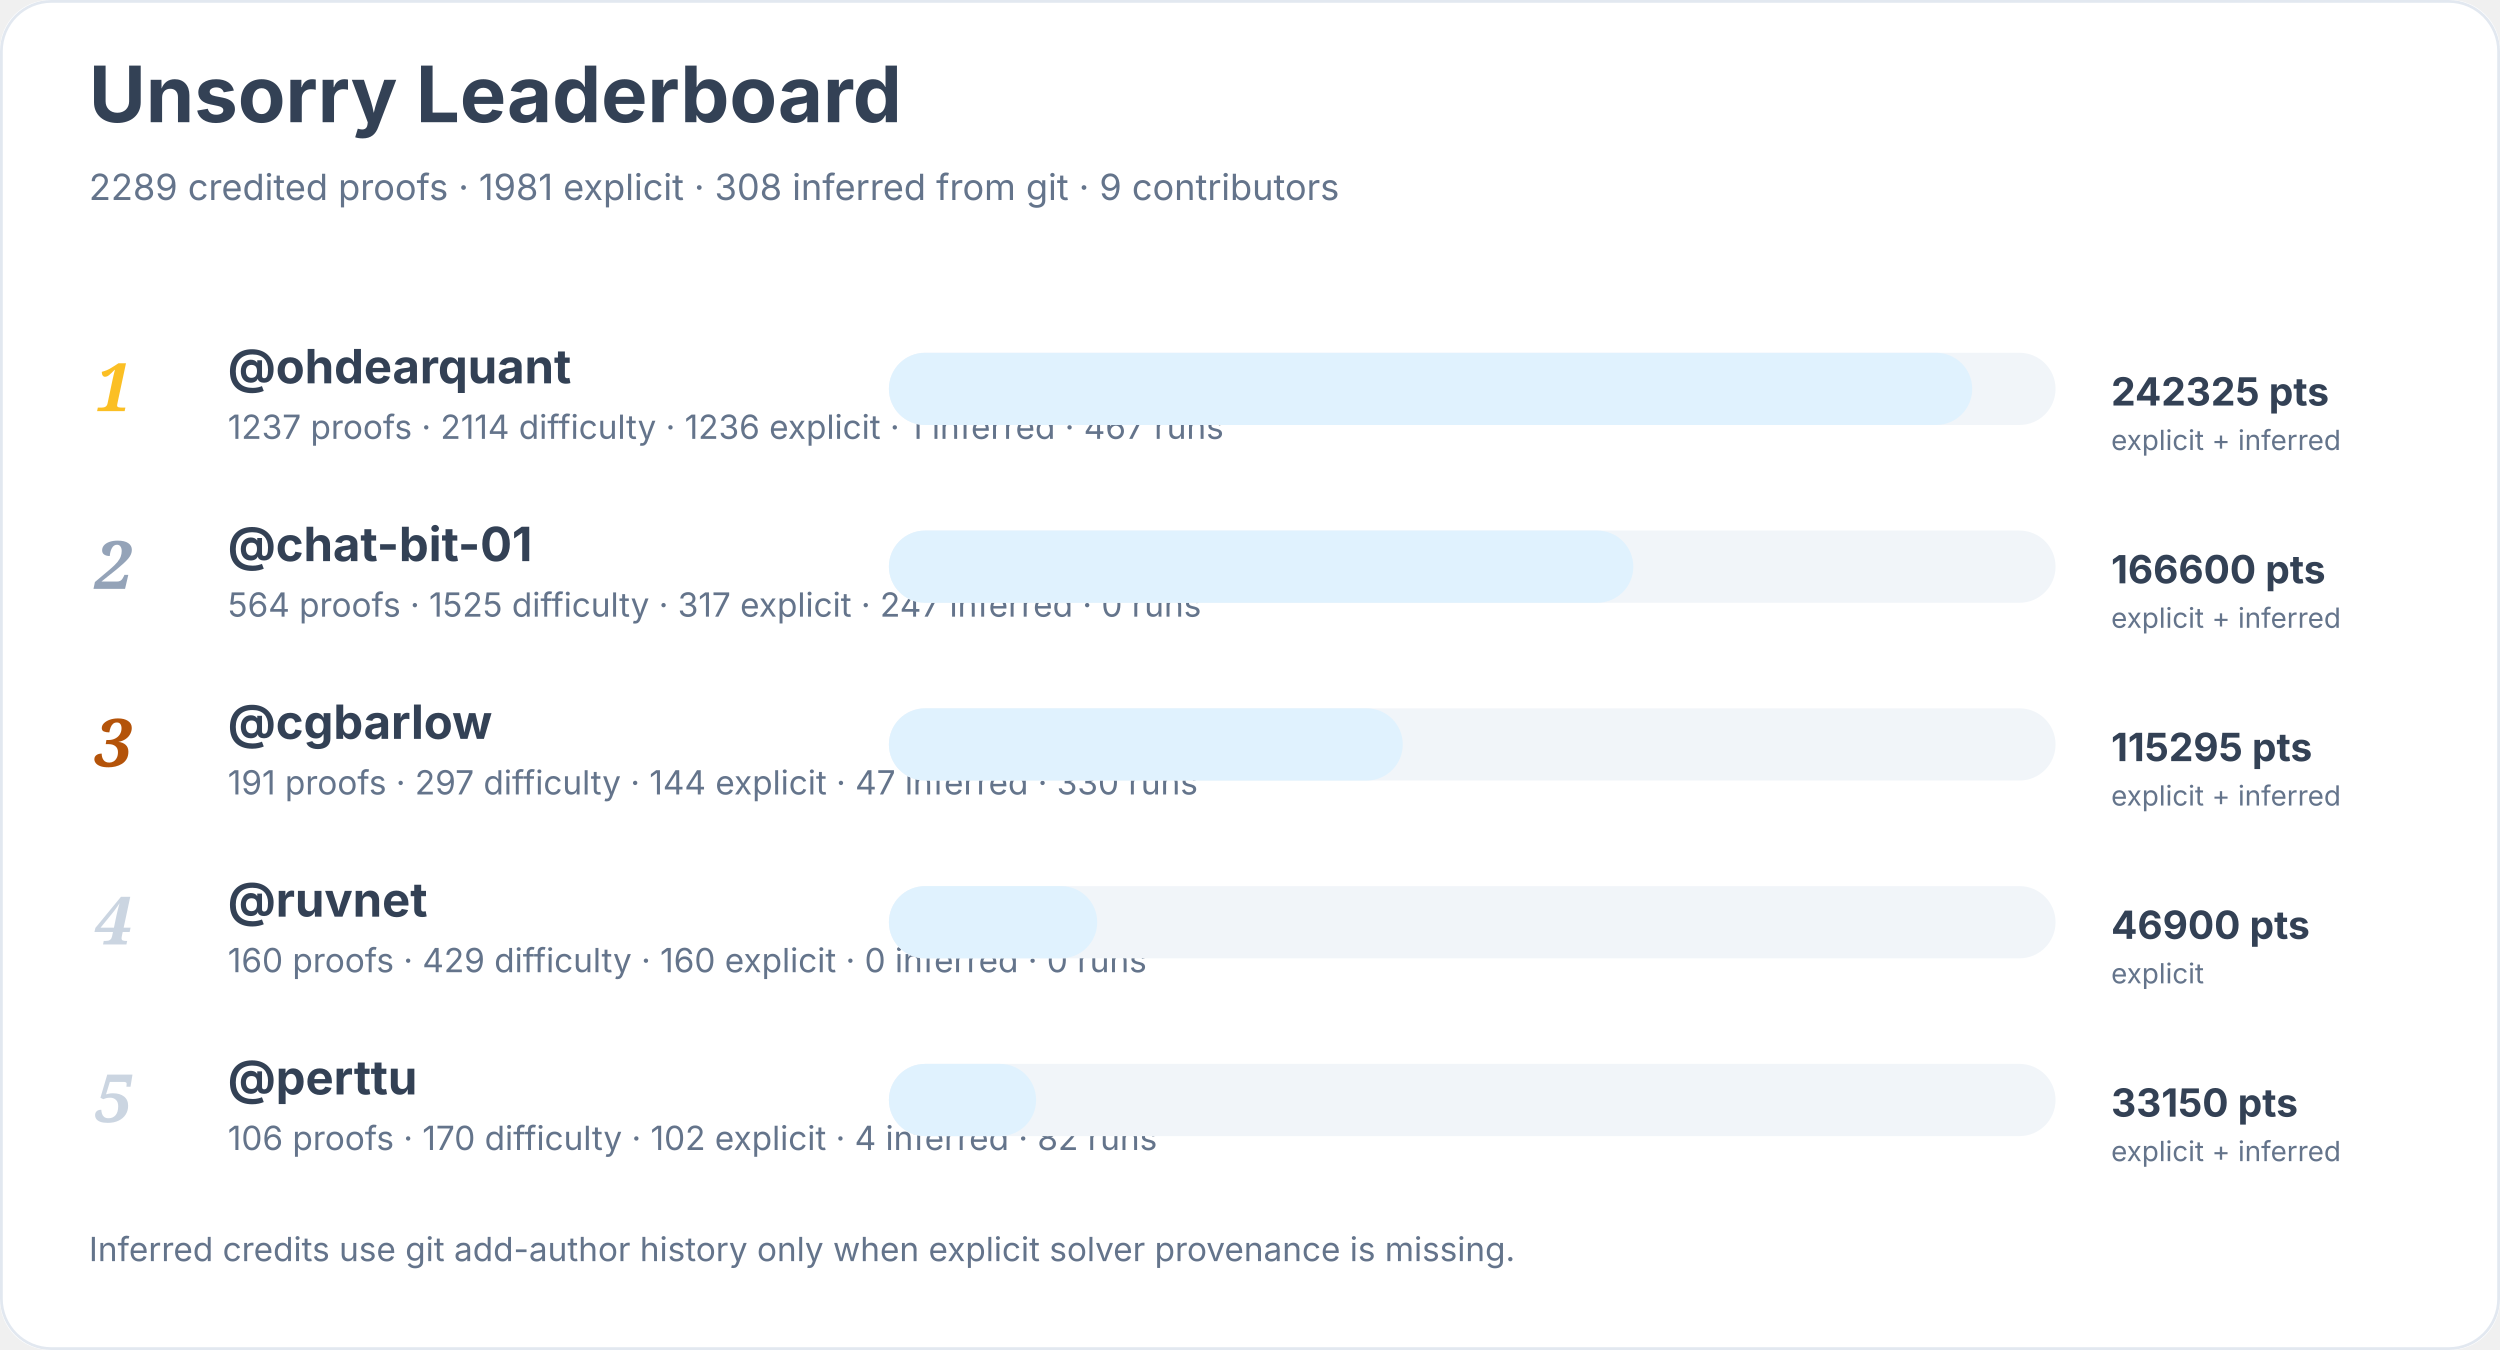
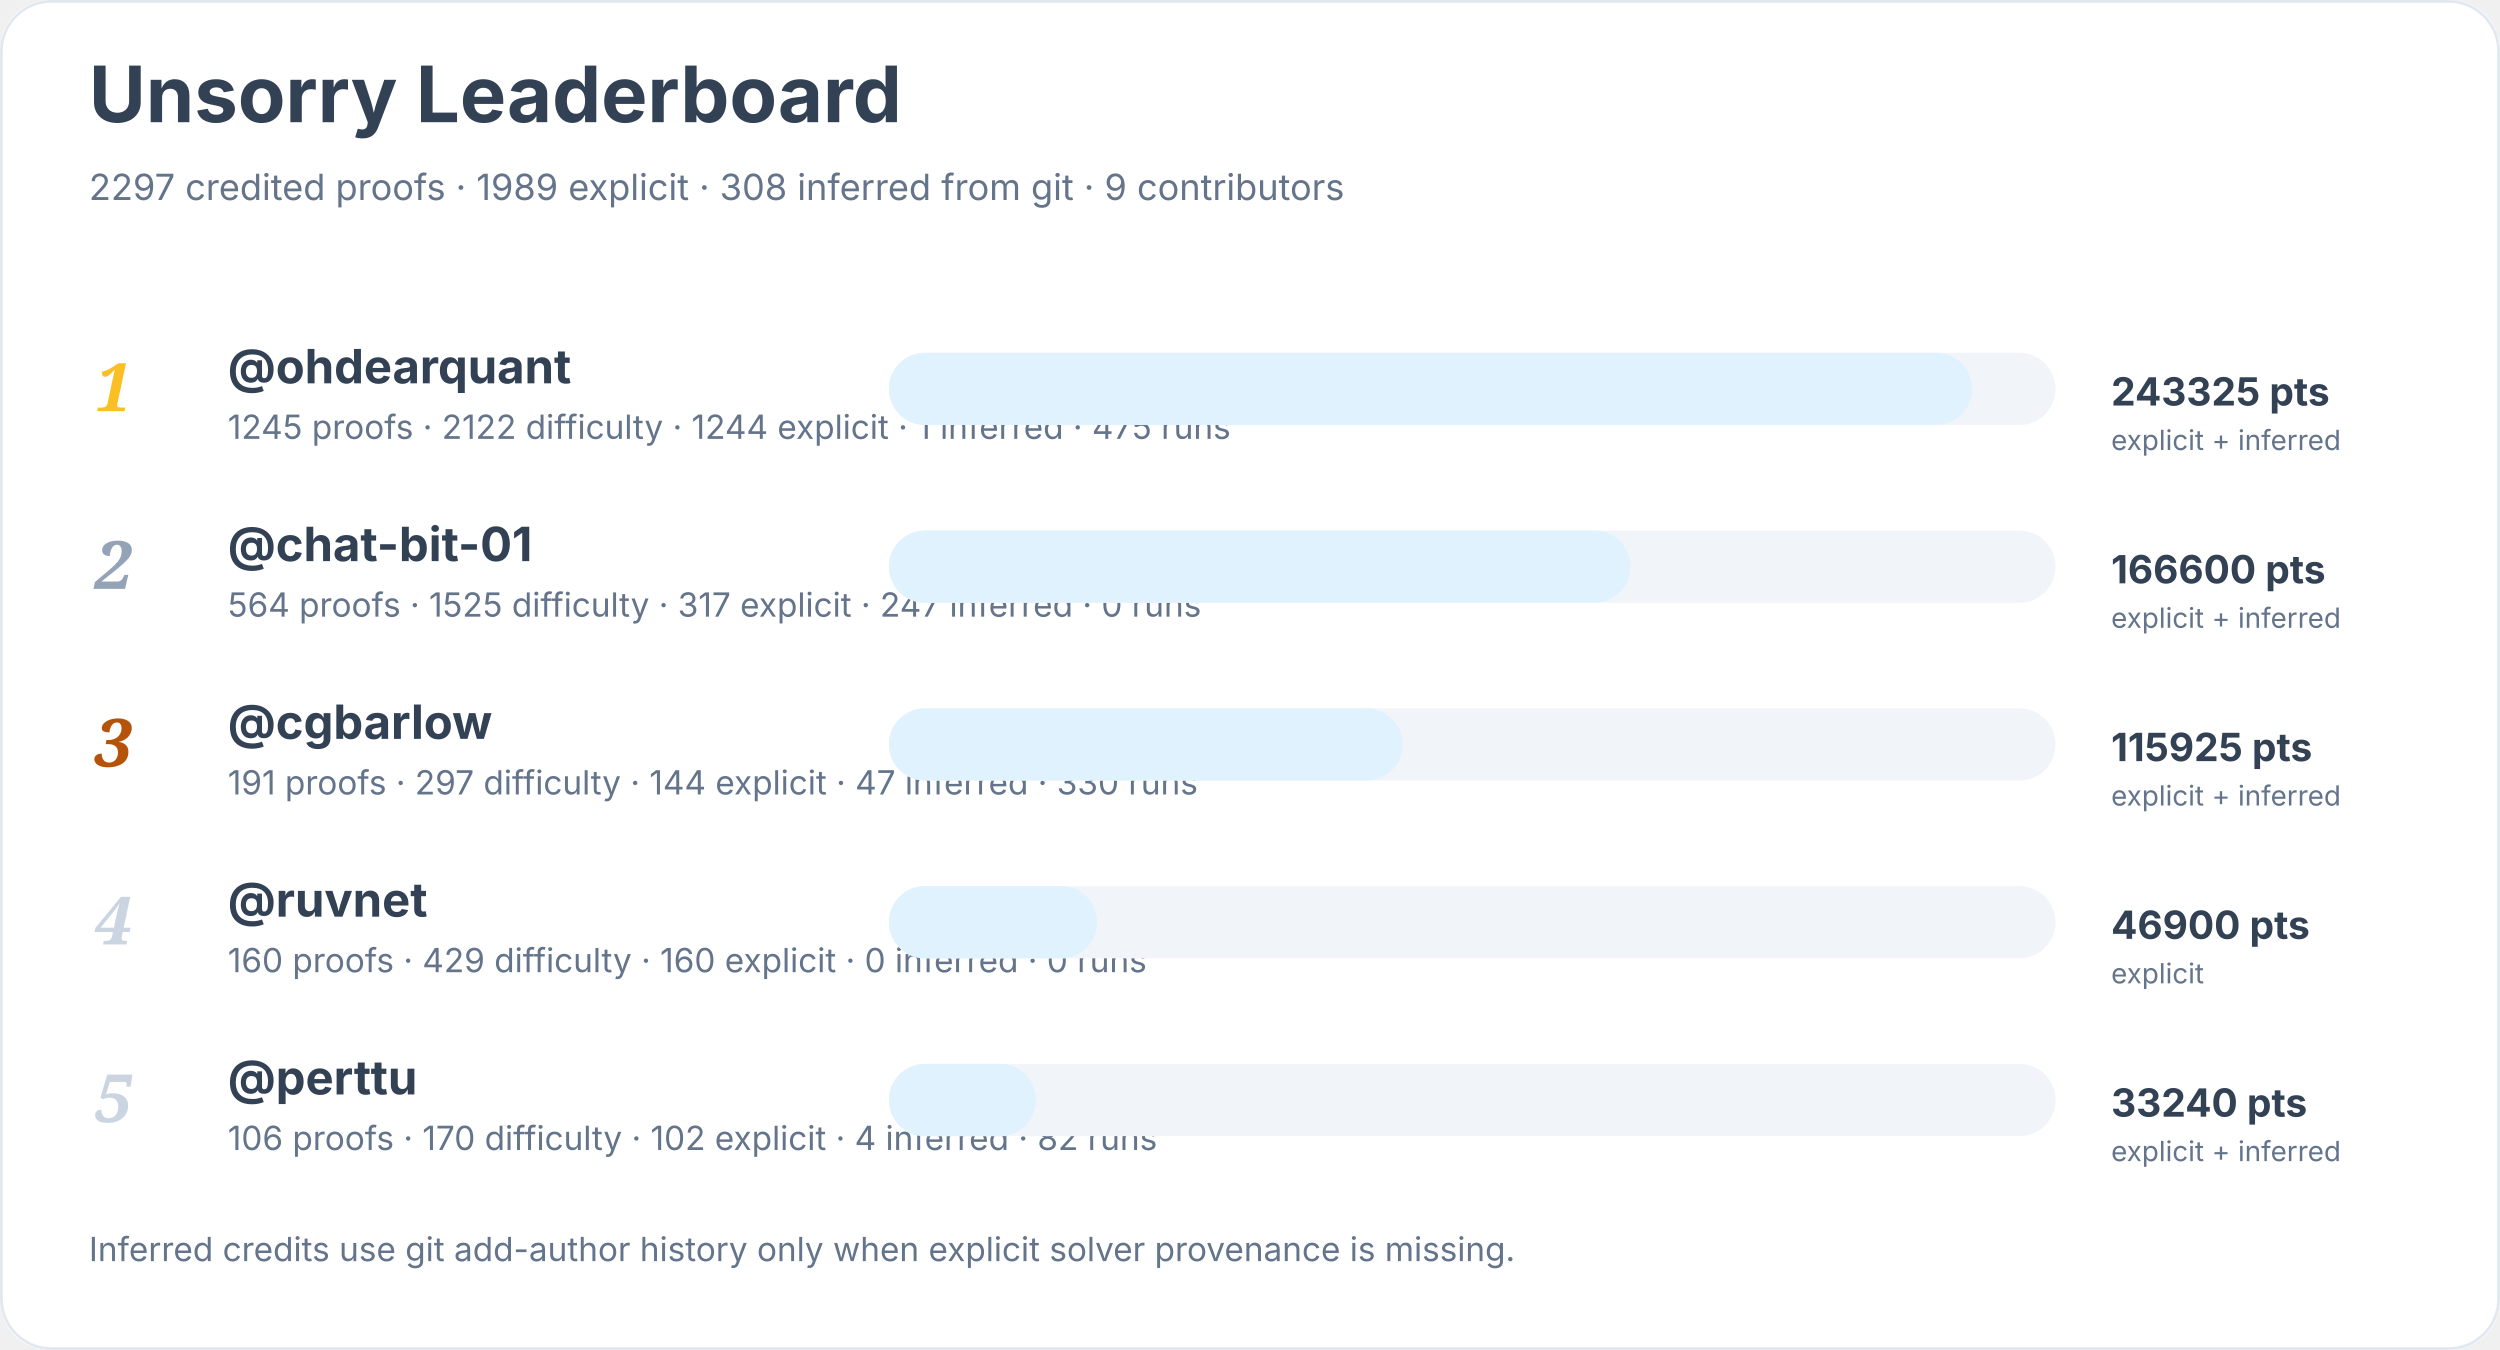
<svg xmlns="http://www.w3.org/2000/svg" width="900" height="486" viewBox="0 0 900 486" role="img" aria-labelledby="title desc">
  <rect width="900" height="100%" rx="18" fill="#ffffff" />
  <rect x="0.5" y="0.5" width="899" height="485" rx="18" fill="none" stroke="#e2e8f0" />
  <text x="32" y="44" font-family="Inter, system-ui, sans-serif" font-size="28" font-weight="700" fill="#334155">Unsorry Leaderboard</text>
-   <text x="32" y="72" font-family="Inter, system-ui, sans-serif" font-size="13" fill="#64748b">2289 credited proofs · 1981 explicit · 308 inferred from git · 9 contributors</text>
+   <text x="32" y="72" font-family="Inter, system-ui, sans-serif" font-size="13" fill="#64748b">2297 credited proofs · 1989 explicit · 308 inferred from git · 9 contributors</text>
  <text x="34" y="148" font-family="Georgia, serif" font-size="24" font-style="italic" font-weight="700" fill="#fbbf24">1</text>
  <a href="https://github.com/ohdearquant">
    <text x="82" y="138" font-family="Inter, system-ui, sans-serif" font-size="17" font-weight="650" fill="#334155">@ohdearquant</text>
  </a>
-   <text x="82" y="158" font-family="Inter, system-ui, sans-serif" font-size="12" fill="#64748b">1237 proofs · 2114 difficulty · 1236 explicit · 1 inferred · 467 runs</text>
+   <text x="82" y="158" font-family="Inter, system-ui, sans-serif" font-size="12" fill="#64748b">1245 proofs · 2122 difficulty · 1244 explicit · 1 inferred · 475 runs</text>
  <rect x="320" y="127" width="420" height="26" rx="13" fill="#f1f5f9" />
  <rect x="320" y="127" width="390" height="26" rx="13" fill="#e0f2fe" />
-   <text x="760" y="146" font-family="Inter, system-ui, sans-serif" font-size="14" font-weight="700" fill="#334155">242325 pts</text>
+   <text x="760" y="146" font-family="Inter, system-ui, sans-serif" font-size="14" font-weight="700" fill="#334155">243325 pts</text>
  <text x="760" y="162" font-family="Inter, system-ui, sans-serif" font-size="10" fill="#64748b">explicit + inferred</text>
  <text x="34" y="212" font-family="Georgia, serif" font-size="24" font-style="italic" font-weight="700" fill="#94a3b8">2</text>
  <a href="https://github.com/chat-bit-01">
    <text x="82" y="202" font-family="Inter, system-ui, sans-serif" font-size="17" font-weight="650" fill="#334155">@chat-bit-01</text>
  </a>
  <text x="82" y="222" font-family="Inter, system-ui, sans-serif" font-size="12" fill="#64748b">564 proofs · 1525 difficulty · 317 explicit · 247 inferred · 0 runs</text>
  <rect x="320" y="191" width="420" height="26" rx="13" fill="#f1f5f9" />
-   <rect x="320" y="191" width="268" height="26" rx="13" fill="#e0f2fe" />
+   <rect x="320" y="191" width="267" height="26" rx="13" fill="#e0f2fe" />
  <text x="760" y="210" font-family="Inter, system-ui, sans-serif" font-size="14" font-weight="700" fill="#334155">166600 pts</text>
  <text x="760" y="226" font-family="Inter, system-ui, sans-serif" font-size="10" fill="#64748b">explicit + inferred</text>
  <text x="34" y="276" font-family="Georgia, serif" font-size="24" font-style="italic" font-weight="700" fill="#b45309">3</text>
  <a href="https://github.com/cgbarlow">
    <text x="82" y="266" font-family="Inter, system-ui, sans-serif" font-size="17" font-weight="650" fill="#334155">@cgbarlow</text>
  </a>
  <text x="82" y="286" font-family="Inter, system-ui, sans-serif" font-size="12" fill="#64748b">191 proofs · 297 difficulty · 144 explicit · 47 inferred · 330 runs</text>
  <rect x="320" y="255" width="420" height="26" rx="13" fill="#f1f5f9" />
  <rect x="320" y="255" width="185" height="26" rx="13" fill="#e0f2fe" />
-   <text x="760" y="274" font-family="Inter, system-ui, sans-serif" font-size="14" font-weight="700" fill="#334155">115295 pts</text>
+   <text x="760" y="274" font-family="Inter, system-ui, sans-serif" font-size="14" font-weight="700" fill="#334155">115925 pts</text>
  <text x="760" y="290" font-family="Inter, system-ui, sans-serif" font-size="10" fill="#64748b">explicit + inferred</text>
  <text x="34" y="340" font-family="Georgia, serif" font-size="24" font-style="italic" font-weight="700" fill="#cbd5e1">4</text>
  <a href="https://github.com/ruvnet">
    <text x="82" y="330" font-family="Inter, system-ui, sans-serif" font-size="17" font-weight="650" fill="#334155">@ruvnet</text>
  </a>
  <text x="82" y="350" font-family="Inter, system-ui, sans-serif" font-size="12" fill="#64748b">160 proofs · 429 difficulty · 160 explicit · 0 inferred · 0 runs</text>
  <rect x="320" y="319" width="420" height="26" rx="13" fill="#f1f5f9" />
  <rect x="320" y="319" width="75" height="26" rx="13" fill="#e0f2fe" />
  <text x="760" y="338" font-family="Inter, system-ui, sans-serif" font-size="14" font-weight="700" fill="#334155">46900 pts</text>
  <text x="760" y="354" font-family="Inter, system-ui, sans-serif" font-size="10" fill="#64748b">explicit</text>
  <text x="34" y="404" font-family="Georgia, serif" font-size="24" font-style="italic" font-weight="700" fill="#cbd5e1">5</text>
  <a href="https://github.com/perttu">
    <text x="82" y="394" font-family="Inter, system-ui, sans-serif" font-size="17" font-weight="650" fill="#334155">@perttu</text>
  </a>
  <text x="82" y="414" font-family="Inter, system-ui, sans-serif" font-size="12" fill="#64748b">106 proofs · 170 difficulty · 102 explicit · 4 inferred · 82 runs</text>
  <rect x="320" y="383" width="420" height="26" rx="13" fill="#f1f5f9" />
  <rect x="320" y="383" width="53" height="26" rx="13" fill="#e0f2fe" />
-   <text x="760" y="402" font-family="Inter, system-ui, sans-serif" font-size="14" font-weight="700" fill="#334155">33150 pts</text>
+   <text x="760" y="402" font-family="Inter, system-ui, sans-serif" font-size="14" font-weight="700" fill="#334155">33240 pts</text>
  <text x="760" y="418" font-family="Inter, system-ui, sans-serif" font-size="10" fill="#64748b">explicit + inferred</text>
  <text x="32" y="454" font-family="Inter, system-ui, sans-serif" font-size="12" fill="#64748b">Inferred credits use git add-author history only when explicit solver provenance is missing.</text>
</svg>
